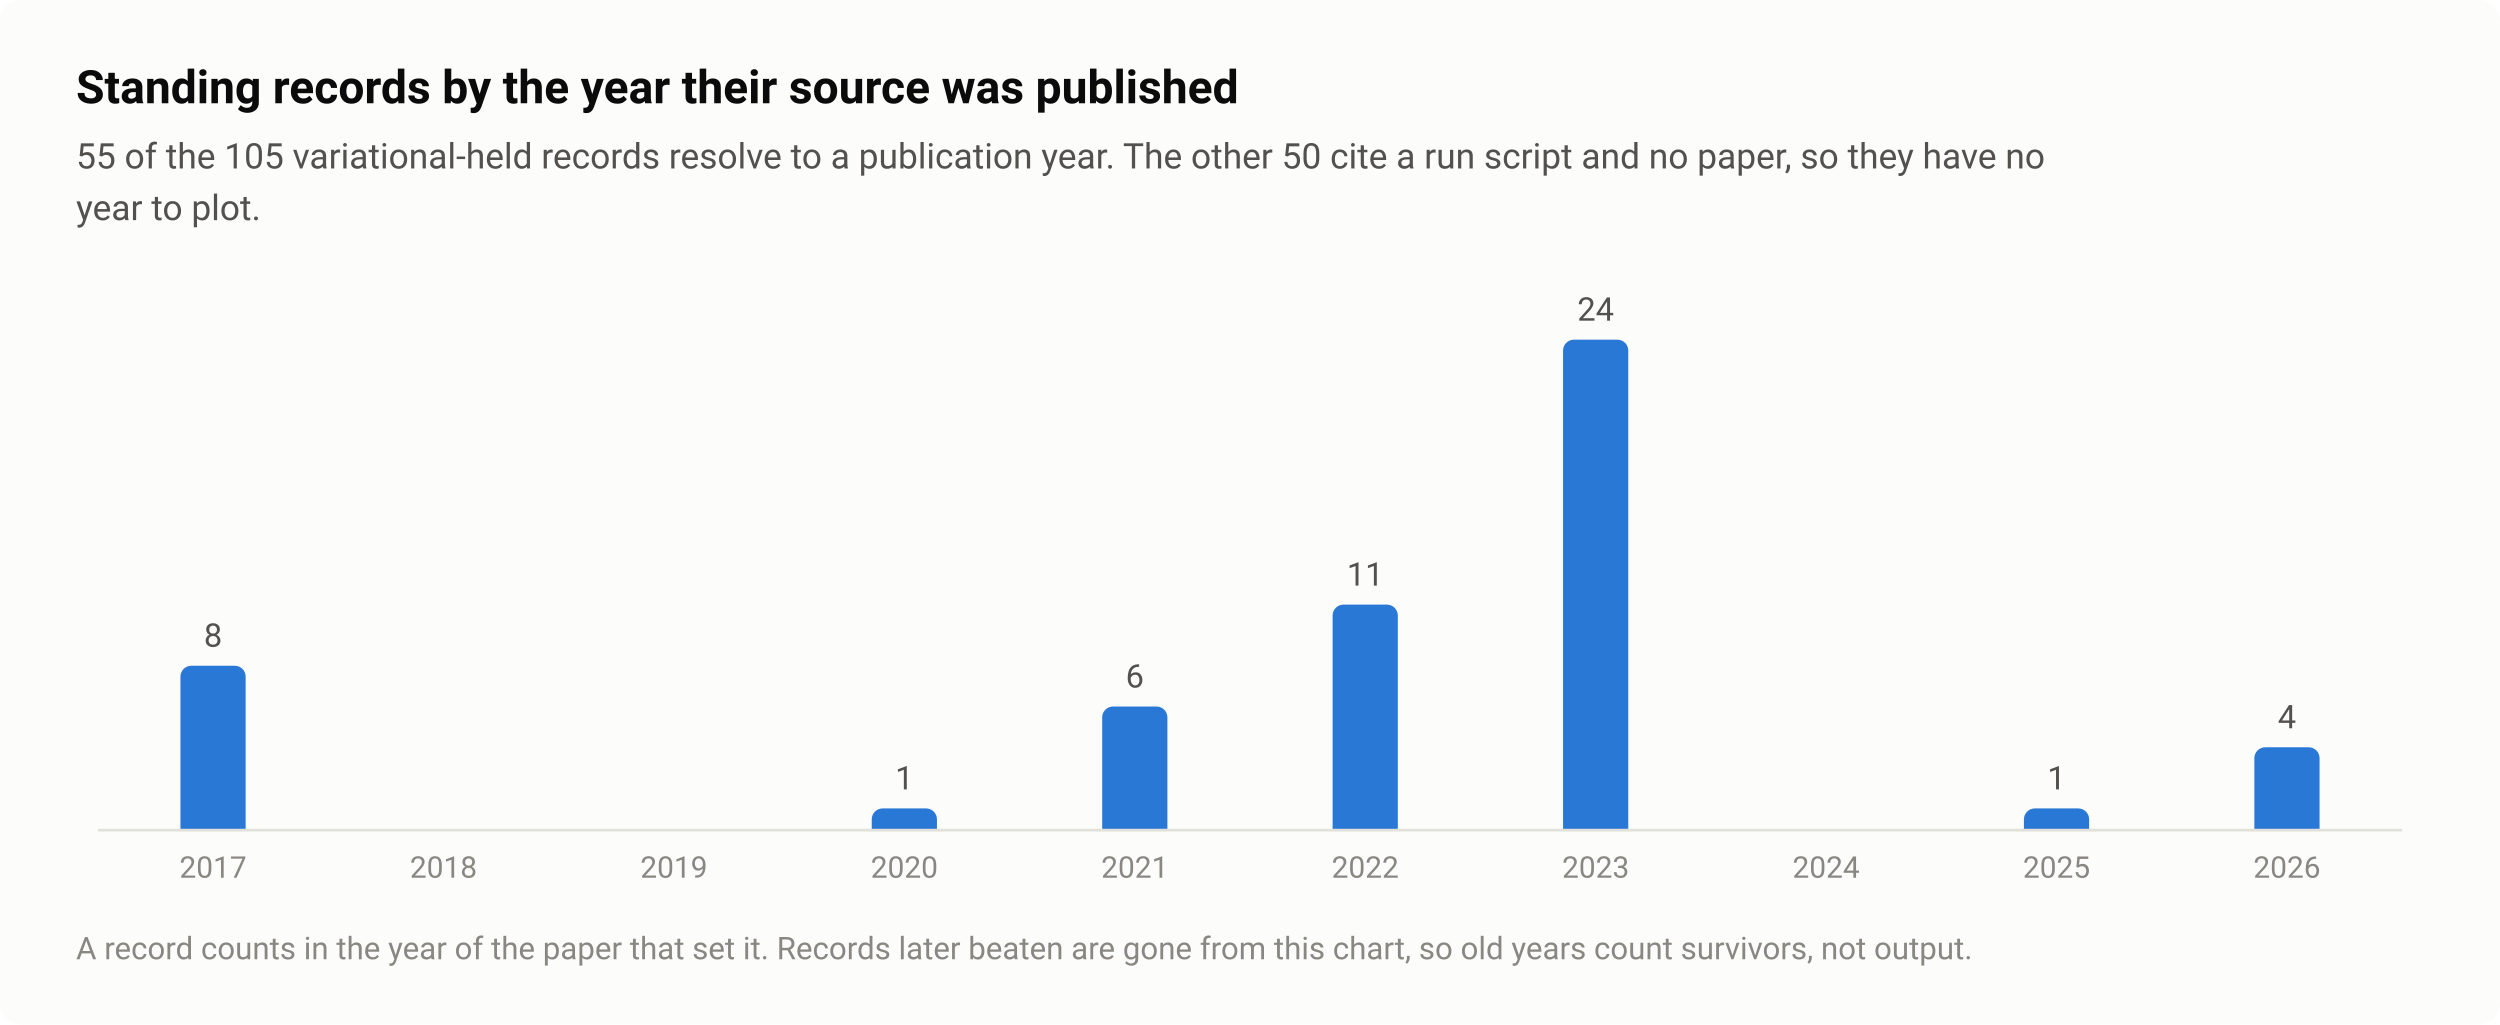
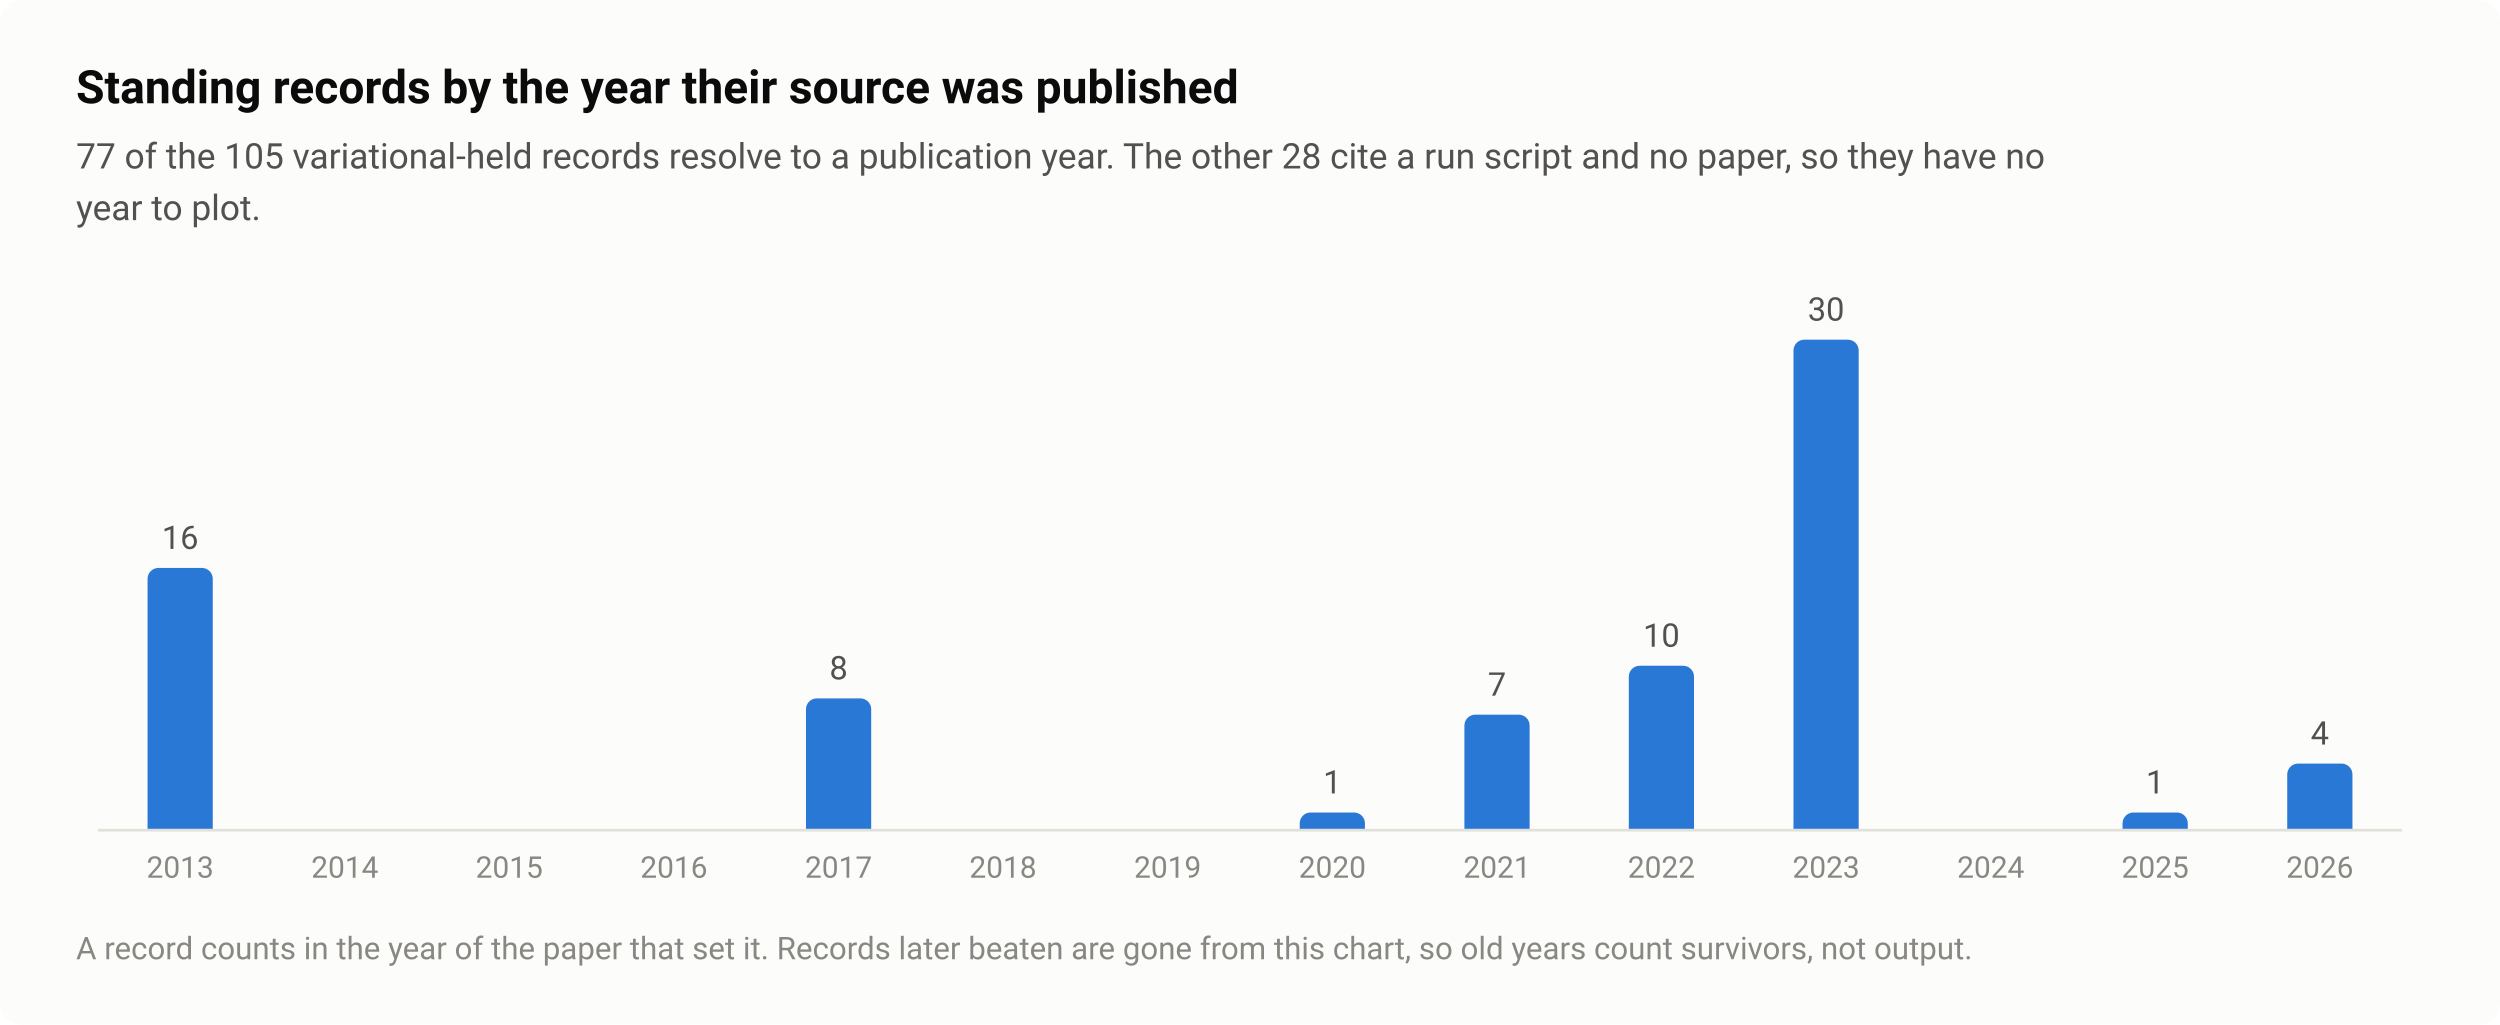
<svg xmlns="http://www.w3.org/2000/svg" width="920" height="377" viewBox="0 0 920 377" role="img" aria-labelledby="title desc">
  <style>text{font-family:system-ui,-apple-system,"Segoe UI",Roboto,"Helvetica Neue",Arial,sans-serif}</style>
  <rect width="920" height="377" rx="8" fill="#fcfcfb" />
  <text x="28" y="38" font-size="17" fill="#0b0b0b" font-weight="600">Standing records by the year their source was published</text>
-   <text x="28" y="62" font-size="13" fill="#52514e">55 of the 105 variational-held records resolve to a publication year. The other 50 cite a run script and no paper, so they have no</text>
+   <text x="28" y="62" font-size="13" fill="#52514e">77 of the 105 variational-held records resolve to a publication year. The other 28 cite a run script and no paper, so they have no</text>
  <text x="28" y="81" font-size="13" fill="#52514e">year to plot.</text>
  <path d="M36 305.5H884" stroke="#e1e0d9" stroke-width="1" />
-   <path d="M66.4 305V249A4 4 0 0 1 70.4 245H86.4A4 4 0 0 1 90.4 249V305Z" fill="#2a78d6" />
-   <text x="78.4" y="238" font-size="12" fill="#52514e" text-anchor="middle" style="font-variant-numeric:tabular-nums">8</text>
-   <text x="78.4" y="323" font-size="11" fill="#898781" text-anchor="middle" style="font-variant-numeric:tabular-nums">2017</text>
-   <text x="163.2" y="323" font-size="11" fill="#898781" text-anchor="middle" style="font-variant-numeric:tabular-nums">2018</text>
-   <text x="248" y="323" font-size="11" fill="#898781" text-anchor="middle" style="font-variant-numeric:tabular-nums">2019</text>
-   <path d="M320.8 305V301.5A4 4 0 0 1 324.8 297.5H340.8A4 4 0 0 1 344.8 301.5V305Z" fill="#2a78d6" />
-   <text x="332.8" y="290.5" font-size="12" fill="#52514e" text-anchor="middle" style="font-variant-numeric:tabular-nums">1</text>
-   <text x="332.8" y="323" font-size="11" fill="#898781" text-anchor="middle" style="font-variant-numeric:tabular-nums">2020</text>
-   <path d="M405.6 305V264A4 4 0 0 1 409.6 260H425.6A4 4 0 0 1 429.6 264V305Z" fill="#2a78d6" />
-   <text x="417.6" y="253" font-size="12" fill="#52514e" text-anchor="middle" style="font-variant-numeric:tabular-nums">6</text>
-   <text x="417.6" y="323" font-size="11" fill="#898781" text-anchor="middle" style="font-variant-numeric:tabular-nums">2021</text>
-   <path d="M490.4 305V226.5A4 4 0 0 1 494.4 222.5H510.4A4 4 0 0 1 514.4 226.5V305Z" fill="#2a78d6" />
-   <text x="502.4" y="215.5" font-size="12" fill="#52514e" text-anchor="middle" style="font-variant-numeric:tabular-nums">11</text>
-   <text x="502.4" y="323" font-size="11" fill="#898781" text-anchor="middle" style="font-variant-numeric:tabular-nums">2022</text>
-   <path d="M575.2 305V129A4 4 0 0 1 579.2 125H595.2A4 4 0 0 1 599.2 129V305Z" fill="#2a78d6" />
-   <text x="587.2" y="118" font-size="12" fill="#52514e" text-anchor="middle" style="font-variant-numeric:tabular-nums">24</text>
-   <text x="587.2" y="323" font-size="11" fill="#898781" text-anchor="middle" style="font-variant-numeric:tabular-nums">2023</text>
-   <text x="672" y="323" font-size="11" fill="#898781" text-anchor="middle" style="font-variant-numeric:tabular-nums">2024</text>
-   <path d="M744.8 305V301.5A4 4 0 0 1 748.8 297.5H764.8A4 4 0 0 1 768.8 301.5V305Z" fill="#2a78d6" />
-   <text x="756.8" y="290.5" font-size="12" fill="#52514e" text-anchor="middle" style="font-variant-numeric:tabular-nums">1</text>
-   <text x="756.8" y="323" font-size="11" fill="#898781" text-anchor="middle" style="font-variant-numeric:tabular-nums">2025</text>
-   <path d="M829.6 305V279A4 4 0 0 1 833.6 275H849.6A4 4 0 0 1 853.6 279V305Z" fill="#2a78d6" />
-   <text x="841.6" y="268" font-size="12" fill="#52514e" text-anchor="middle" style="font-variant-numeric:tabular-nums">4</text>
-   <text x="841.6" y="323" font-size="11" fill="#898781" text-anchor="middle" style="font-variant-numeric:tabular-nums">2026</text>
+   <path d="M54.3 305V213A4 4 0 0 1 58.3 209H74.3A4 4 0 0 1 78.3 213V305Z" fill="#2a78d6" />
+   <text x="66.3" y="202" font-size="12" fill="#52514e" text-anchor="middle" style="font-variant-numeric:tabular-nums">16</text>
+   <text x="66.3" y="323" font-size="11" fill="#898781" text-anchor="middle" style="font-variant-numeric:tabular-nums">2013</text>
+   <text x="126.9" y="323" font-size="11" fill="#898781" text-anchor="middle" style="font-variant-numeric:tabular-nums">2014</text>
+   <text x="187.4" y="323" font-size="11" fill="#898781" text-anchor="middle" style="font-variant-numeric:tabular-nums">2015</text>
+   <text x="248" y="323" font-size="11" fill="#898781" text-anchor="middle" style="font-variant-numeric:tabular-nums">2016</text>
+   <path d="M296.6 305V261A4 4 0 0 1 300.6 257H316.6A4 4 0 0 1 320.6 261V305Z" fill="#2a78d6" />
+   <text x="308.6" y="250" font-size="12" fill="#52514e" text-anchor="middle" style="font-variant-numeric:tabular-nums">8</text>
+   <text x="308.6" y="323" font-size="11" fill="#898781" text-anchor="middle" style="font-variant-numeric:tabular-nums">2017</text>
+   <text x="369.1" y="323" font-size="11" fill="#898781" text-anchor="middle" style="font-variant-numeric:tabular-nums">2018</text>
+   <text x="429.7" y="323" font-size="11" fill="#898781" text-anchor="middle" style="font-variant-numeric:tabular-nums">2019</text>
+   <path d="M478.3 305V303A4 4 0 0 1 482.3 299H498.3A4 4 0 0 1 502.3 303V305Z" fill="#2a78d6" />
+   <text x="490.3" y="292" font-size="12" fill="#52514e" text-anchor="middle" style="font-variant-numeric:tabular-nums">1</text>
+   <text x="490.3" y="323" font-size="11" fill="#898781" text-anchor="middle" style="font-variant-numeric:tabular-nums">2020</text>
+   <path d="M538.9 305V267A4 4 0 0 1 542.9 263H558.9A4 4 0 0 1 562.9 267V305Z" fill="#2a78d6" />
+   <text x="550.9" y="256" font-size="12" fill="#52514e" text-anchor="middle" style="font-variant-numeric:tabular-nums">7</text>
+   <text x="550.9" y="323" font-size="11" fill="#898781" text-anchor="middle" style="font-variant-numeric:tabular-nums">2021</text>
+   <path d="M599.4 305V249A4 4 0 0 1 603.4 245H619.4A4 4 0 0 1 623.4 249V305Z" fill="#2a78d6" />
+   <text x="611.4" y="238" font-size="12" fill="#52514e" text-anchor="middle" style="font-variant-numeric:tabular-nums">10</text>
+   <text x="611.4" y="323" font-size="11" fill="#898781" text-anchor="middle" style="font-variant-numeric:tabular-nums">2022</text>
+   <path d="M660 305V129A4 4 0 0 1 664 125H680A4 4 0 0 1 684 129V305Z" fill="#2a78d6" />
+   <text x="672" y="118" font-size="12" fill="#52514e" text-anchor="middle" style="font-variant-numeric:tabular-nums">30</text>
+   <text x="672" y="323" font-size="11" fill="#898781" text-anchor="middle" style="font-variant-numeric:tabular-nums">2023</text>
+   <text x="732.6" y="323" font-size="11" fill="#898781" text-anchor="middle" style="font-variant-numeric:tabular-nums">2024</text>
+   <path d="M781.1 305V303A4 4 0 0 1 785.1 299H801.1A4 4 0 0 1 805.1 303V305Z" fill="#2a78d6" />
+   <text x="793.1" y="292" font-size="12" fill="#52514e" text-anchor="middle" style="font-variant-numeric:tabular-nums">1</text>
+   <text x="793.1" y="323" font-size="11" fill="#898781" text-anchor="middle" style="font-variant-numeric:tabular-nums">2025</text>
+   <path d="M841.7 305V285A4 4 0 0 1 845.7 281H861.7A4 4 0 0 1 865.7 285V305Z" fill="#2a78d6" />
+   <text x="853.7" y="274" font-size="12" fill="#52514e" text-anchor="middle" style="font-variant-numeric:tabular-nums">4</text>
+   <text x="853.7" y="323" font-size="11" fill="#898781" text-anchor="middle" style="font-variant-numeric:tabular-nums">2026</text>
  <text x="28" y="353" font-size="11.5" fill="#898781">A record counts in the year of the paper that set it. Records later beaten are gone from this chart, so old years count survivors, not output.</text>
</svg>
